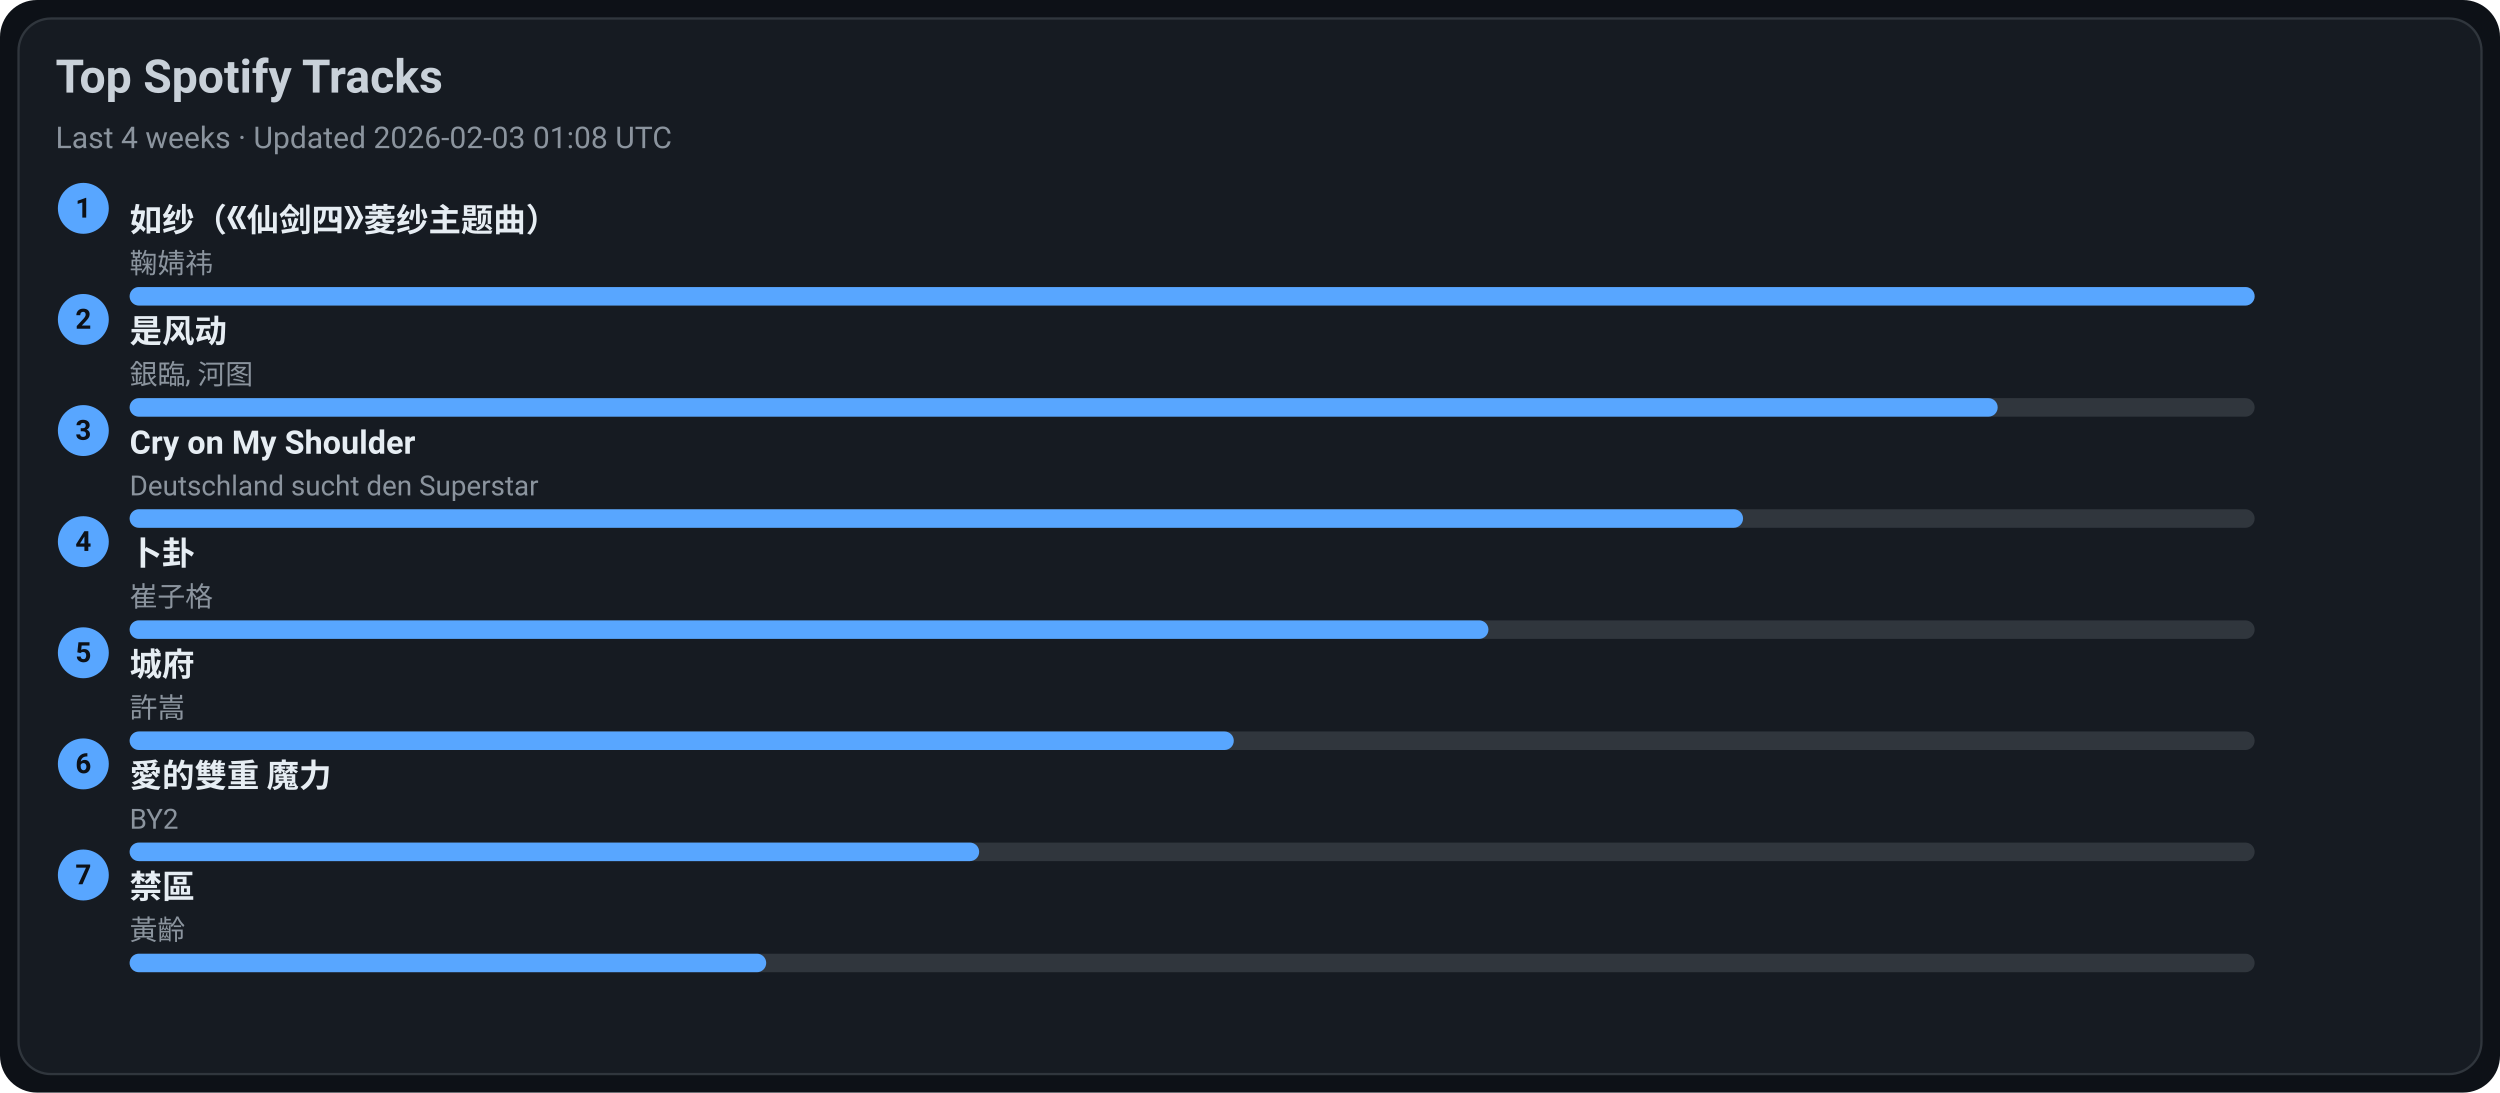
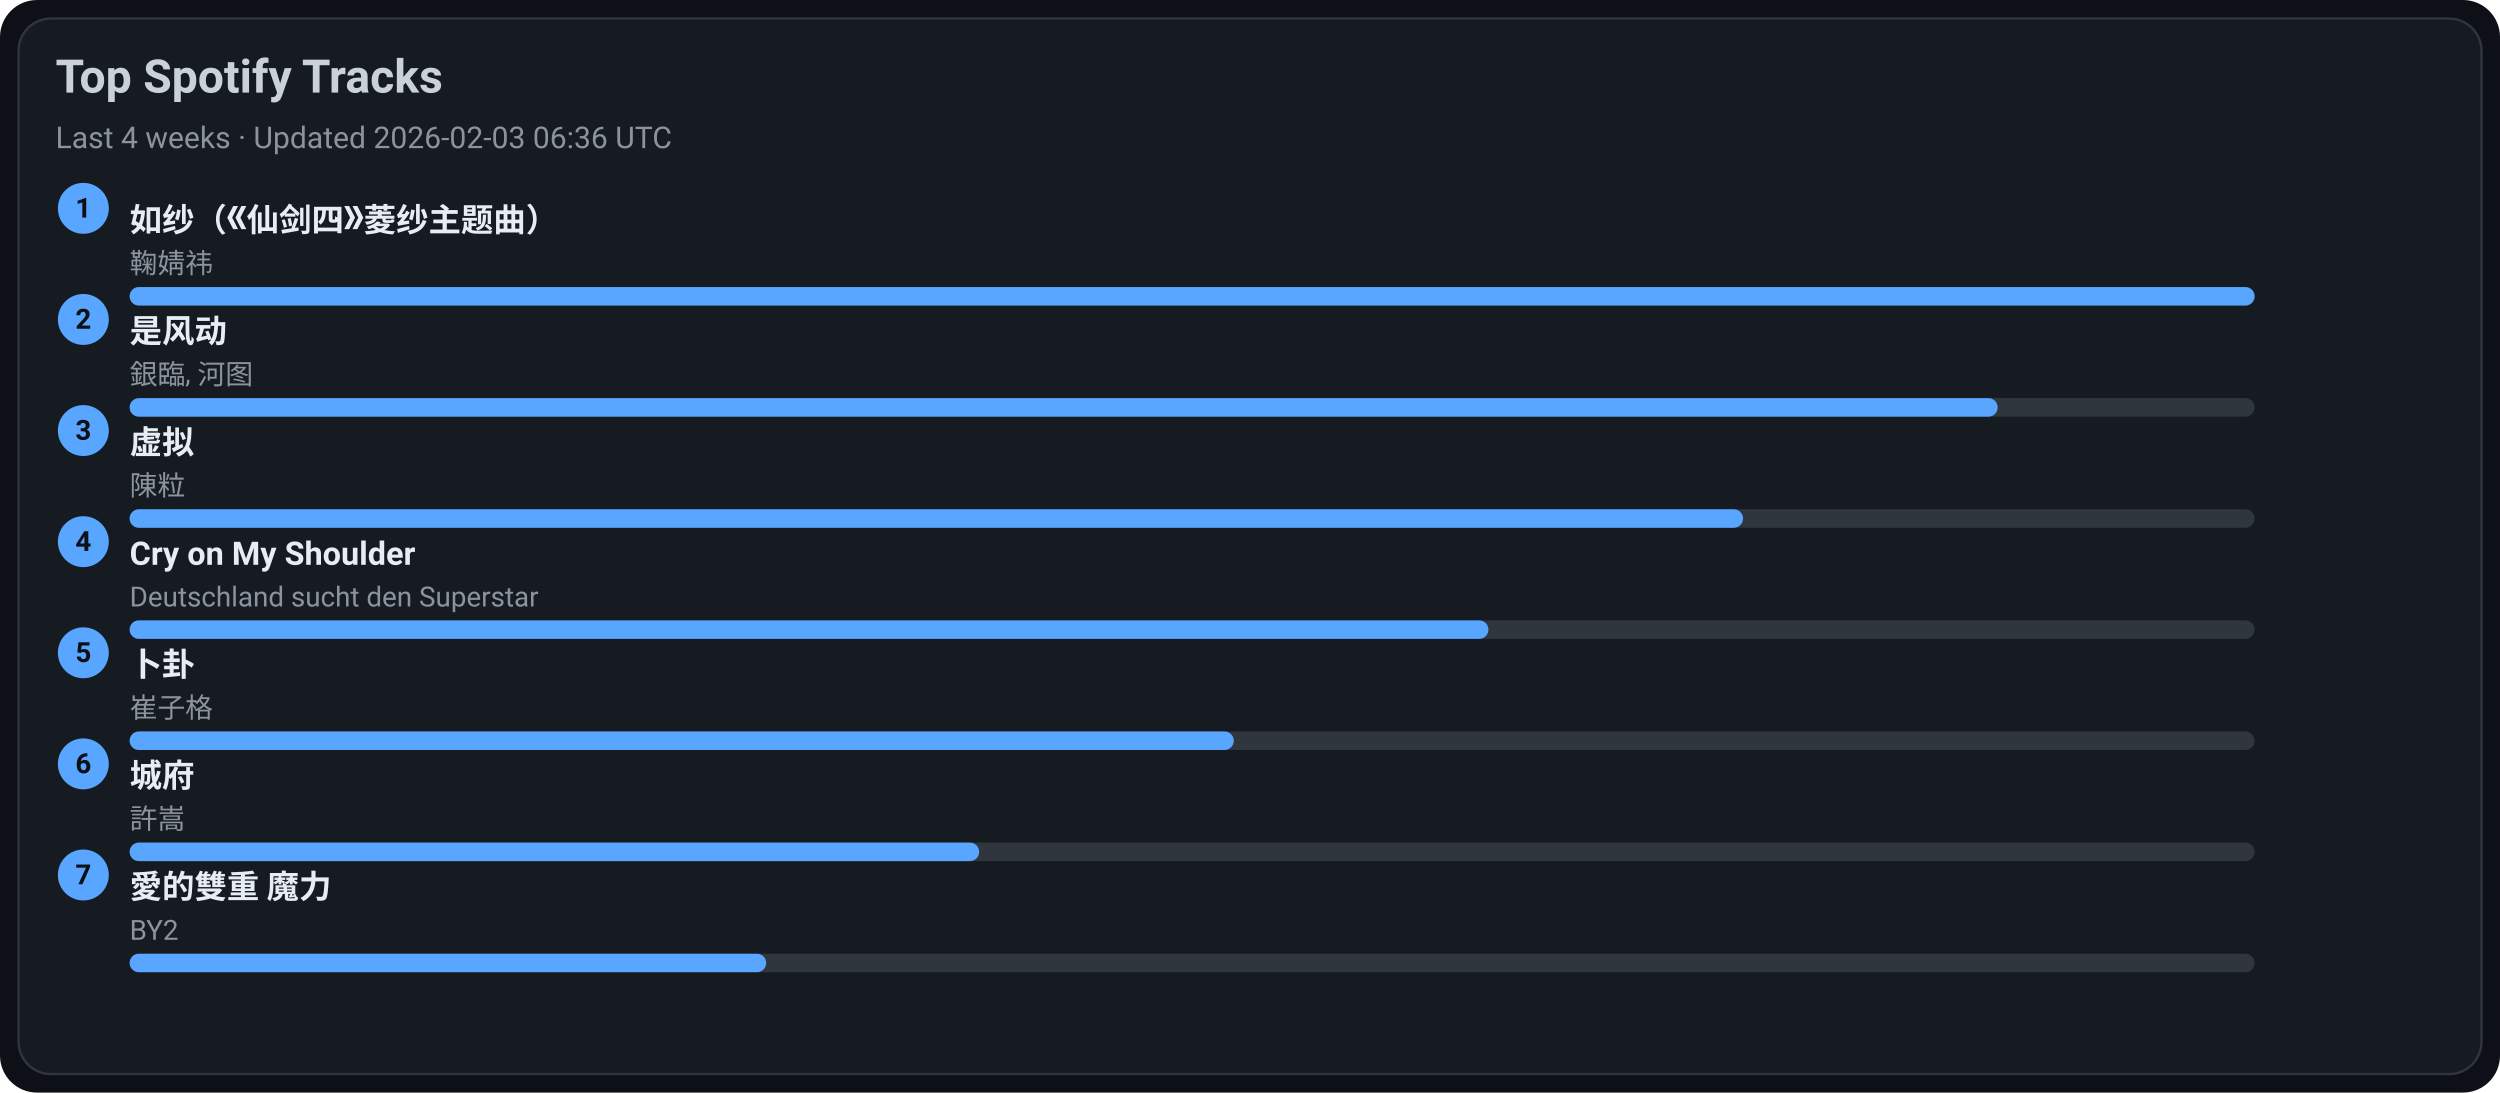
<svg xmlns="http://www.w3.org/2000/svg" width="1080" height="472" viewBox="0 0 1080 472">
  <style>text{font-family:-apple-system,BlinkMacSystemFont,Segoe UI,Roboto,Ubuntu,Helvetica Neue,Arial,Noto Sans,sans-serif}</style>
  <rect width="1080" height="472" rx="16" fill="#0d1117" />
  <rect x="8" y="8" width="1064" height="456" rx="14" fill="#161b22" stroke="#30363d" />
  <text x="24" y="40" font-size="20" fill="#c9d1d9" font-weight="600">Top Spotify Tracks</text>
-   <text x="24" y="64" font-size="13" fill="#8b949e">Last 4 weeks · Updated 2026-02-03 01:08 UTC</text>
+   <text x="24" y="64" font-size="13" fill="#8b949e">Last 4 weeks · Updated 2026-02-03 06:36 UTC</text>
  <circle cx="36" cy="90" r="11" fill="#58a6ff" />
  <text x="36" y="94" text-anchor="middle" font-size="12" fill="#0d1117" font-weight="700">1</text>
  <a href="https://open.spotify.com/track/69FUNgvEVkNbHq43lgvdme" target="_blank" rel="noopener noreferrer">
    <text x="56" y="100" font-size="14" fill="#e6edf3" font-weight="600">如纱（《仙剑四》菱纱主题曲）</text>
  </a>
  <text x="56" y="118" font-size="12" fill="#8b949e">鞠婧祎</text>
  <rect x="56" y="124" width="918" height="8" rx="4" fill="#30363d" />
  <rect x="56" y="124" width="918" height="8" rx="4" fill="#58a6ff" />
  <circle cx="36" cy="138" r="11" fill="#58a6ff" />
  <text x="36" y="142" text-anchor="middle" font-size="12" fill="#0d1117" font-weight="700">2</text>
  <a href="https://open.spotify.com/track/3lePQ8c4jq7bTePsXEmslh" target="_blank" rel="noopener noreferrer">
    <text x="56" y="148" font-size="14" fill="#e6edf3" font-weight="600">是风动</text>
  </a>
  <text x="56" y="166" font-size="12" fill="#8b949e">銀臨, 河图</text>
  <rect x="56" y="172" width="918" height="8" rx="4" fill="#30363d" />
  <rect x="56" y="172" width="807" height="8" rx="4" fill="#58a6ff" />
  <circle cx="36" cy="186" r="11" fill="#58a6ff" />
  <text x="36" y="190" text-anchor="middle" font-size="12" fill="#0d1117" font-weight="700">3</text>
-   <a href="https://open.spotify.com/track/6usmG2MoD0C0Lc2pNgCVWV" target="_blank" rel="noopener noreferrer">
-     <text x="56" y="196" font-size="14" fill="#e6edf3" font-weight="600">Cry on My Shoulder</text>
+   <a href="https://open.spotify.com/track/5l9sg05BhpfsdLfRvjGsAf" target="_blank" rel="noopener noreferrer">
+     <text x="56" y="196" font-size="14" fill="#e6edf3" font-weight="600">虚拟</text>
  </a>
-   <text x="56" y="214" font-size="12" fill="#8b949e">Deutschland sucht den Superstar</text>
+   <text x="56" y="214" font-size="12" fill="#8b949e">陳粒</text>
  <rect x="56" y="220" width="918" height="8" rx="4" fill="#30363d" />
  <rect x="56" y="220" width="697" height="8" rx="4" fill="#58a6ff" />
  <circle cx="36" cy="234" r="11" fill="#58a6ff" />
  <text x="36" y="238" text-anchor="middle" font-size="12" fill="#0d1117" font-weight="700">4</text>
-   <a href="https://open.spotify.com/track/4ToeYifpQaikbYa7krOD6s" target="_blank" rel="noopener noreferrer">
-     <text x="56" y="244" font-size="14" fill="#e6edf3" font-weight="600">卜卦</text>
+   <a href="https://open.spotify.com/track/6usmG2MoD0C0Lc2pNgCVWV" target="_blank" rel="noopener noreferrer">
+     <text x="56" y="244" font-size="14" fill="#e6edf3" font-weight="600">Cry on My Shoulder</text>
  </a>
-   <text x="56" y="262" font-size="12" fill="#8b949e">崔子格</text>
+   <text x="56" y="262" font-size="12" fill="#8b949e">Deutschland sucht den Superstar</text>
  <rect x="56" y="268" width="918" height="8" rx="4" fill="#30363d" />
  <rect x="56" y="268" width="587" height="8" rx="4" fill="#58a6ff" />
  <circle cx="36" cy="282" r="11" fill="#58a6ff" />
  <text x="36" y="286" text-anchor="middle" font-size="12" fill="#0d1117" font-weight="700">5</text>
-   <a href="https://open.spotify.com/track/4AmlSf7hye0QVpnHCcEoEw" target="_blank" rel="noopener noreferrer">
-     <text x="56" y="292" font-size="14" fill="#e6edf3" font-weight="600">城府</text>
+   <a href="https://open.spotify.com/track/4ToeYifpQaikbYa7krOD6s" target="_blank" rel="noopener noreferrer">
+     <text x="56" y="292" font-size="14" fill="#e6edf3" font-weight="600">卜卦</text>
  </a>
-   <text x="56" y="310" font-size="12" fill="#8b949e">許嵩</text>
+   <text x="56" y="310" font-size="12" fill="#8b949e">崔子格</text>
  <rect x="56" y="316" width="918" height="8" rx="4" fill="#30363d" />
  <rect x="56" y="316" width="477" height="8" rx="4" fill="#58a6ff" />
  <circle cx="36" cy="330" r="11" fill="#58a6ff" />
  <text x="36" y="334" text-anchor="middle" font-size="12" fill="#0d1117" font-weight="700">6</text>
-   <a href="https://open.spotify.com/track/0yYmS4k3R0TTdDhvOBxRVp" target="_blank" rel="noopener noreferrer">
-     <text x="56" y="340" font-size="14" fill="#e6edf3" font-weight="600">愛的雙重 魔力</text>
+   <a href="https://open.spotify.com/track/4AmlSf7hye0QVpnHCcEoEw" target="_blank" rel="noopener noreferrer">
+     <text x="56" y="340" font-size="14" fill="#e6edf3" font-weight="600">城府</text>
  </a>
-   <text x="56" y="358" font-size="12" fill="#8b949e">BY2</text>
+   <text x="56" y="358" font-size="12" fill="#8b949e">許嵩</text>
  <rect x="56" y="364" width="918" height="8" rx="4" fill="#30363d" />
  <rect x="56" y="364" width="367" height="8" rx="4" fill="#58a6ff" />
  <circle cx="36" cy="378" r="11" fill="#58a6ff" />
  <text x="36" y="382" text-anchor="middle" font-size="12" fill="#0d1117" font-weight="700">7</text>
-   <a href="https://open.spotify.com/track/5HAMeMgu9hGL5a8ZwNz6cp" target="_blank" rel="noopener noreferrer">
-     <text x="56" y="388" font-size="14" fill="#e6edf3" font-weight="600">禁區</text>
+   <a href="https://open.spotify.com/track/0yYmS4k3R0TTdDhvOBxRVp" target="_blank" rel="noopener noreferrer">
+     <text x="56" y="388" font-size="14" fill="#e6edf3" font-weight="600">愛的雙重 魔力</text>
  </a>
-   <text x="56" y="406" font-size="12" fill="#8b949e">黃齡</text>
+   <text x="56" y="406" font-size="12" fill="#8b949e">BY2</text>
  <rect x="56" y="412" width="918" height="8" rx="4" fill="#30363d" />
  <rect x="56" y="412" width="275" height="8" rx="4" fill="#58a6ff" />
</svg>
